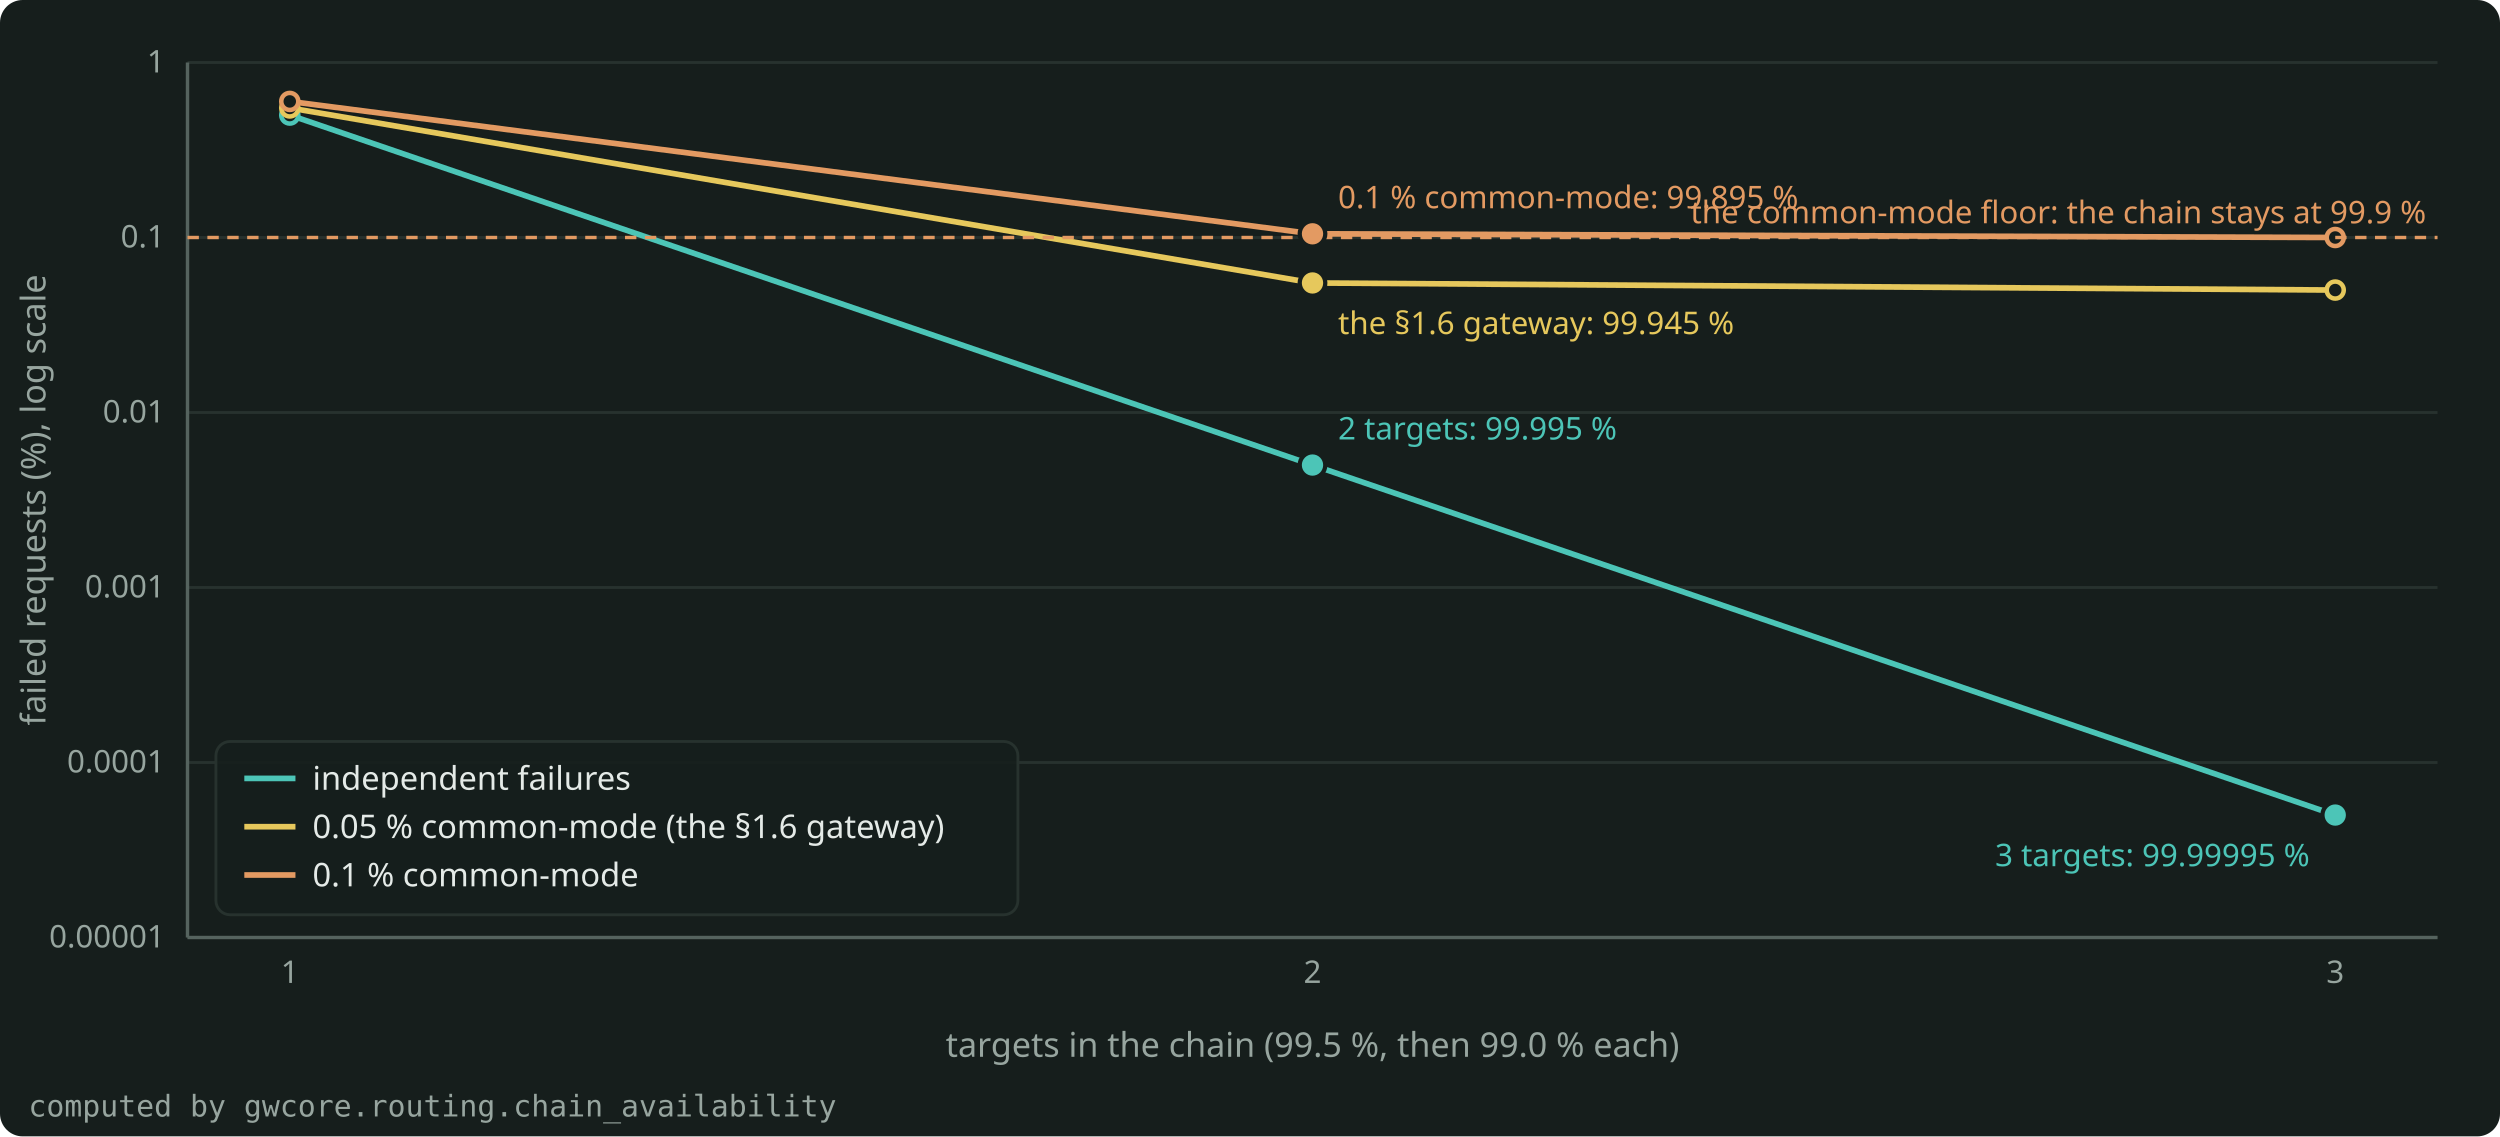
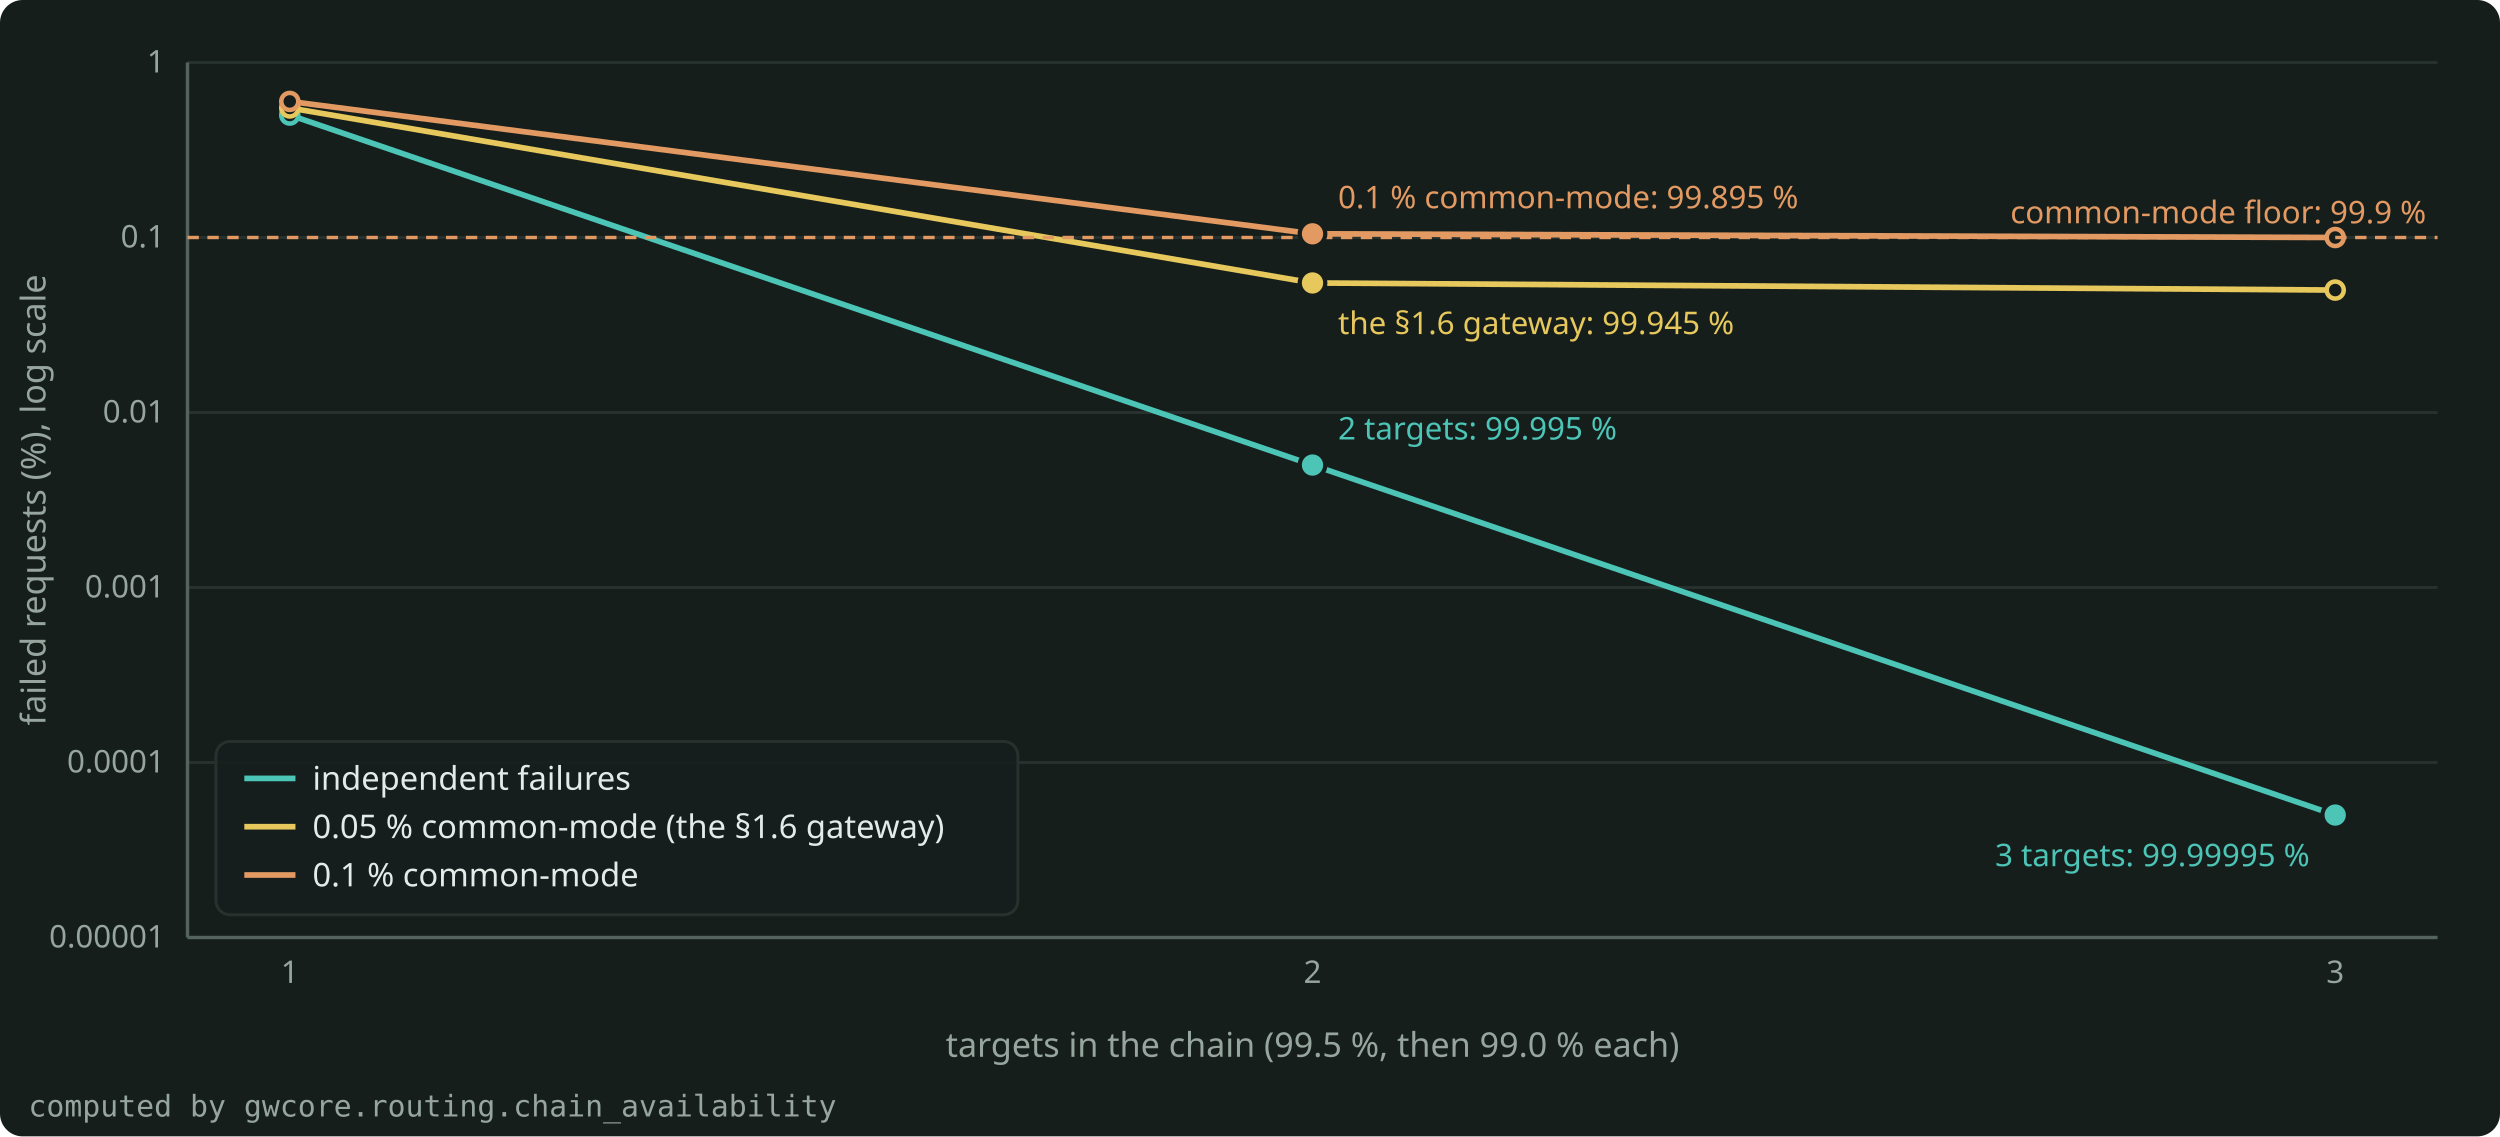
<svg xmlns="http://www.w3.org/2000/svg" width="880" height="400" viewBox="0 0 880 400" role="img" aria-label="Failed requests of a fallback chain against its number of targets, with no common-mode failure and with one of 0.05 % or 0.1 %." style="color: #E4EAE7">
  <rect x="0" y="0" width="880" height="400" rx="8" fill="#161E1C" />
  <g font-family="Bricolage Grotesque, system-ui, sans-serif" font-size="12" fill="currentColor">
    <g stroke="#27322E" stroke-width="1">
      <line x1="66.0" y1="330.0" x2="858.0" y2="330.0" />
      <line x1="66.0" y1="268.4" x2="858.0" y2="268.4" />
      <line x1="66.0" y1="206.8" x2="858.0" y2="206.8" />
      <line x1="66.0" y1="145.2" x2="858.0" y2="145.2" />
      <line x1="66.0" y1="83.6" x2="858.0" y2="83.6" />
      <line x1="66.0" y1="22.0" x2="858.0" y2="22.0" />
    </g>
    <g stroke="#55635E" stroke-width="1.2">
      <line x1="66.0" y1="330.0" x2="858.0" y2="330.0" />
      <line x1="66.0" y1="330.0" x2="66.0" y2="22.0" />
    </g>
    <g font-size="11" fill="#97A59F">
      <text x="58.0" y="333.5" text-anchor="end">0.00001</text>
      <text x="58.0" y="271.9" text-anchor="end">0.0001</text>
      <text x="58.0" y="210.3" text-anchor="end">0.001</text>
      <text x="58.0" y="148.7" text-anchor="end">0.01</text>
      <text x="58.0" y="87.1" text-anchor="end">0.1</text>
      <text x="58.0" y="25.5" text-anchor="end">1</text>
      <text x="102.0" y="346.0" text-anchor="middle">1</text>
      <text x="462.0" y="346.0" text-anchor="middle">2</text>
      <text x="822.0" y="346.0" text-anchor="middle">3</text>
    </g>
    <text x="462.0" y="372.0" text-anchor="middle" fill="#97A59F">targets in the chain (99.5 %, then 99.0 % each)</text>
    <text x="16" y="176.0" text-anchor="middle" fill="#97A59F" transform="rotate(-90 16 176.0)">failed requests (%), log scale</text>
    <clipPath id="plot">
      <rect x="65.0" y="16.0" width="794.0" height="315.0" />
    </clipPath>
    <g clip-path="url(#plot)">
      <path d="M102.0 40.5 L462.0 163.7 L822.0 286.9" fill="none" stroke="#4CC5B7" stroke-width="2" stroke-linejoin="round" stroke-linecap="round" />
      <circle cx="102.0" cy="40.5" r="3" fill="#161E1C" stroke="#4CC5B7" stroke-width="1.6" />
      <circle cx="462.0" cy="163.7" r="3" fill="#161E1C" stroke="#4CC5B7" stroke-width="1.6" />
      <circle cx="822.0" cy="286.9" r="3" fill="#161E1C" stroke="#4CC5B7" stroke-width="1.6" />
      <path d="M102.0 38.0 L462.0 99.6 L822.0 102.1" fill="none" stroke="#E6C85C" stroke-width="2" stroke-linejoin="round" stroke-linecap="round" />
      <circle cx="102.0" cy="38.0" r="3" fill="#161E1C" stroke="#E6C85C" stroke-width="1.6" />
      <circle cx="462.0" cy="99.6" r="3" fill="#161E1C" stroke="#E6C85C" stroke-width="1.6" />
      <circle cx="822.0" cy="102.1" r="3" fill="#161E1C" stroke="#E6C85C" stroke-width="1.6" />
      <path d="M102.0 35.7 L462.0 82.3 L822.0 83.6" fill="none" stroke="#E39A62" stroke-width="2" stroke-linejoin="round" stroke-linecap="round" />
      <circle cx="102.0" cy="35.7" r="3" fill="#161E1C" stroke="#E39A62" stroke-width="1.6" />
      <circle cx="462.0" cy="82.3" r="3" fill="#161E1C" stroke="#E39A62" stroke-width="1.6" />
      <circle cx="822.0" cy="83.6" r="3" fill="#161E1C" stroke="#E39A62" stroke-width="1.6" />
    </g>
    <line x1="66.0" y1="83.6" x2="858.0" y2="83.6" stroke="#E39A62" stroke-width="1.2" stroke-dasharray="4 3" />
-     <text x="854.0" y="78.6" text-anchor="end" font-size="11" fill="#E39A62">the common-mode floor: the chain stays at 99.9 %</text>
+     <text x="854.0" y="78.6" text-anchor="end" font-size="11" fill="#E39A62">common-mode floor: 99.9 %</text>
    <circle cx="462.0" cy="163.7" r="4.5" fill="#4CC5B7" stroke="#161E1C" stroke-width="1.5" />
    <text x="471.0" y="154.7" text-anchor="start" font-size="11" fill="#4CC5B7">2 targets: 99.995 %</text>
    <circle cx="822.0" cy="286.9" r="4.5" fill="#4CC5B7" stroke="#161E1C" stroke-width="1.5" />
    <text x="813.0" y="304.9" text-anchor="end" font-size="11" fill="#4CC5B7">3 targets: 99.99995 %</text>
    <circle cx="462.0" cy="82.3" r="4.5" fill="#E39A62" stroke="#161E1C" stroke-width="1.5" />
    <text x="471.0" y="73.3" text-anchor="start" font-size="11" fill="#E39A62">0.1 % common-mode: 99.895 %</text>
    <circle cx="462.0" cy="99.6" r="4.5" fill="#E6C85C" stroke="#161E1C" stroke-width="1.5" />
    <text x="471.0" y="117.6" text-anchor="start" font-size="11" fill="#E6C85C">the §1.6 gateway: 99.945 %</text>
    <g font-size="11.5">
      <rect x="76.0" y="261.0" width="282.3" height="61.0" rx="5" fill="#161E1C" fill-opacity="0.9" stroke="#27322E" />
      <line x1="86.0" y1="274.0" x2="104.0" y2="274.0" stroke="#4CC5B7" stroke-width="2" />
      <text x="110.0" y="278.0" fill="currentColor">independent failures</text>
      <line x1="86.0" y1="291.0" x2="104.0" y2="291.0" stroke="#E6C85C" stroke-width="2" />
      <text x="110.0" y="295.0" fill="currentColor">0.05 % common-mode (the §1.6 gateway)</text>
      <line x1="86.0" y1="308.0" x2="104.0" y2="308.0" stroke="#E39A62" stroke-width="2" />
      <text x="110.0" y="312.0" fill="currentColor">0.1 % common-mode</text>
    </g>
    <text x="10" y="393.0" font-size="10.5" fill="#97A59F" font-family="JetBrains Mono, monospace">computed by gwcore.routing.chain_availability</text>
  </g>
</svg>
